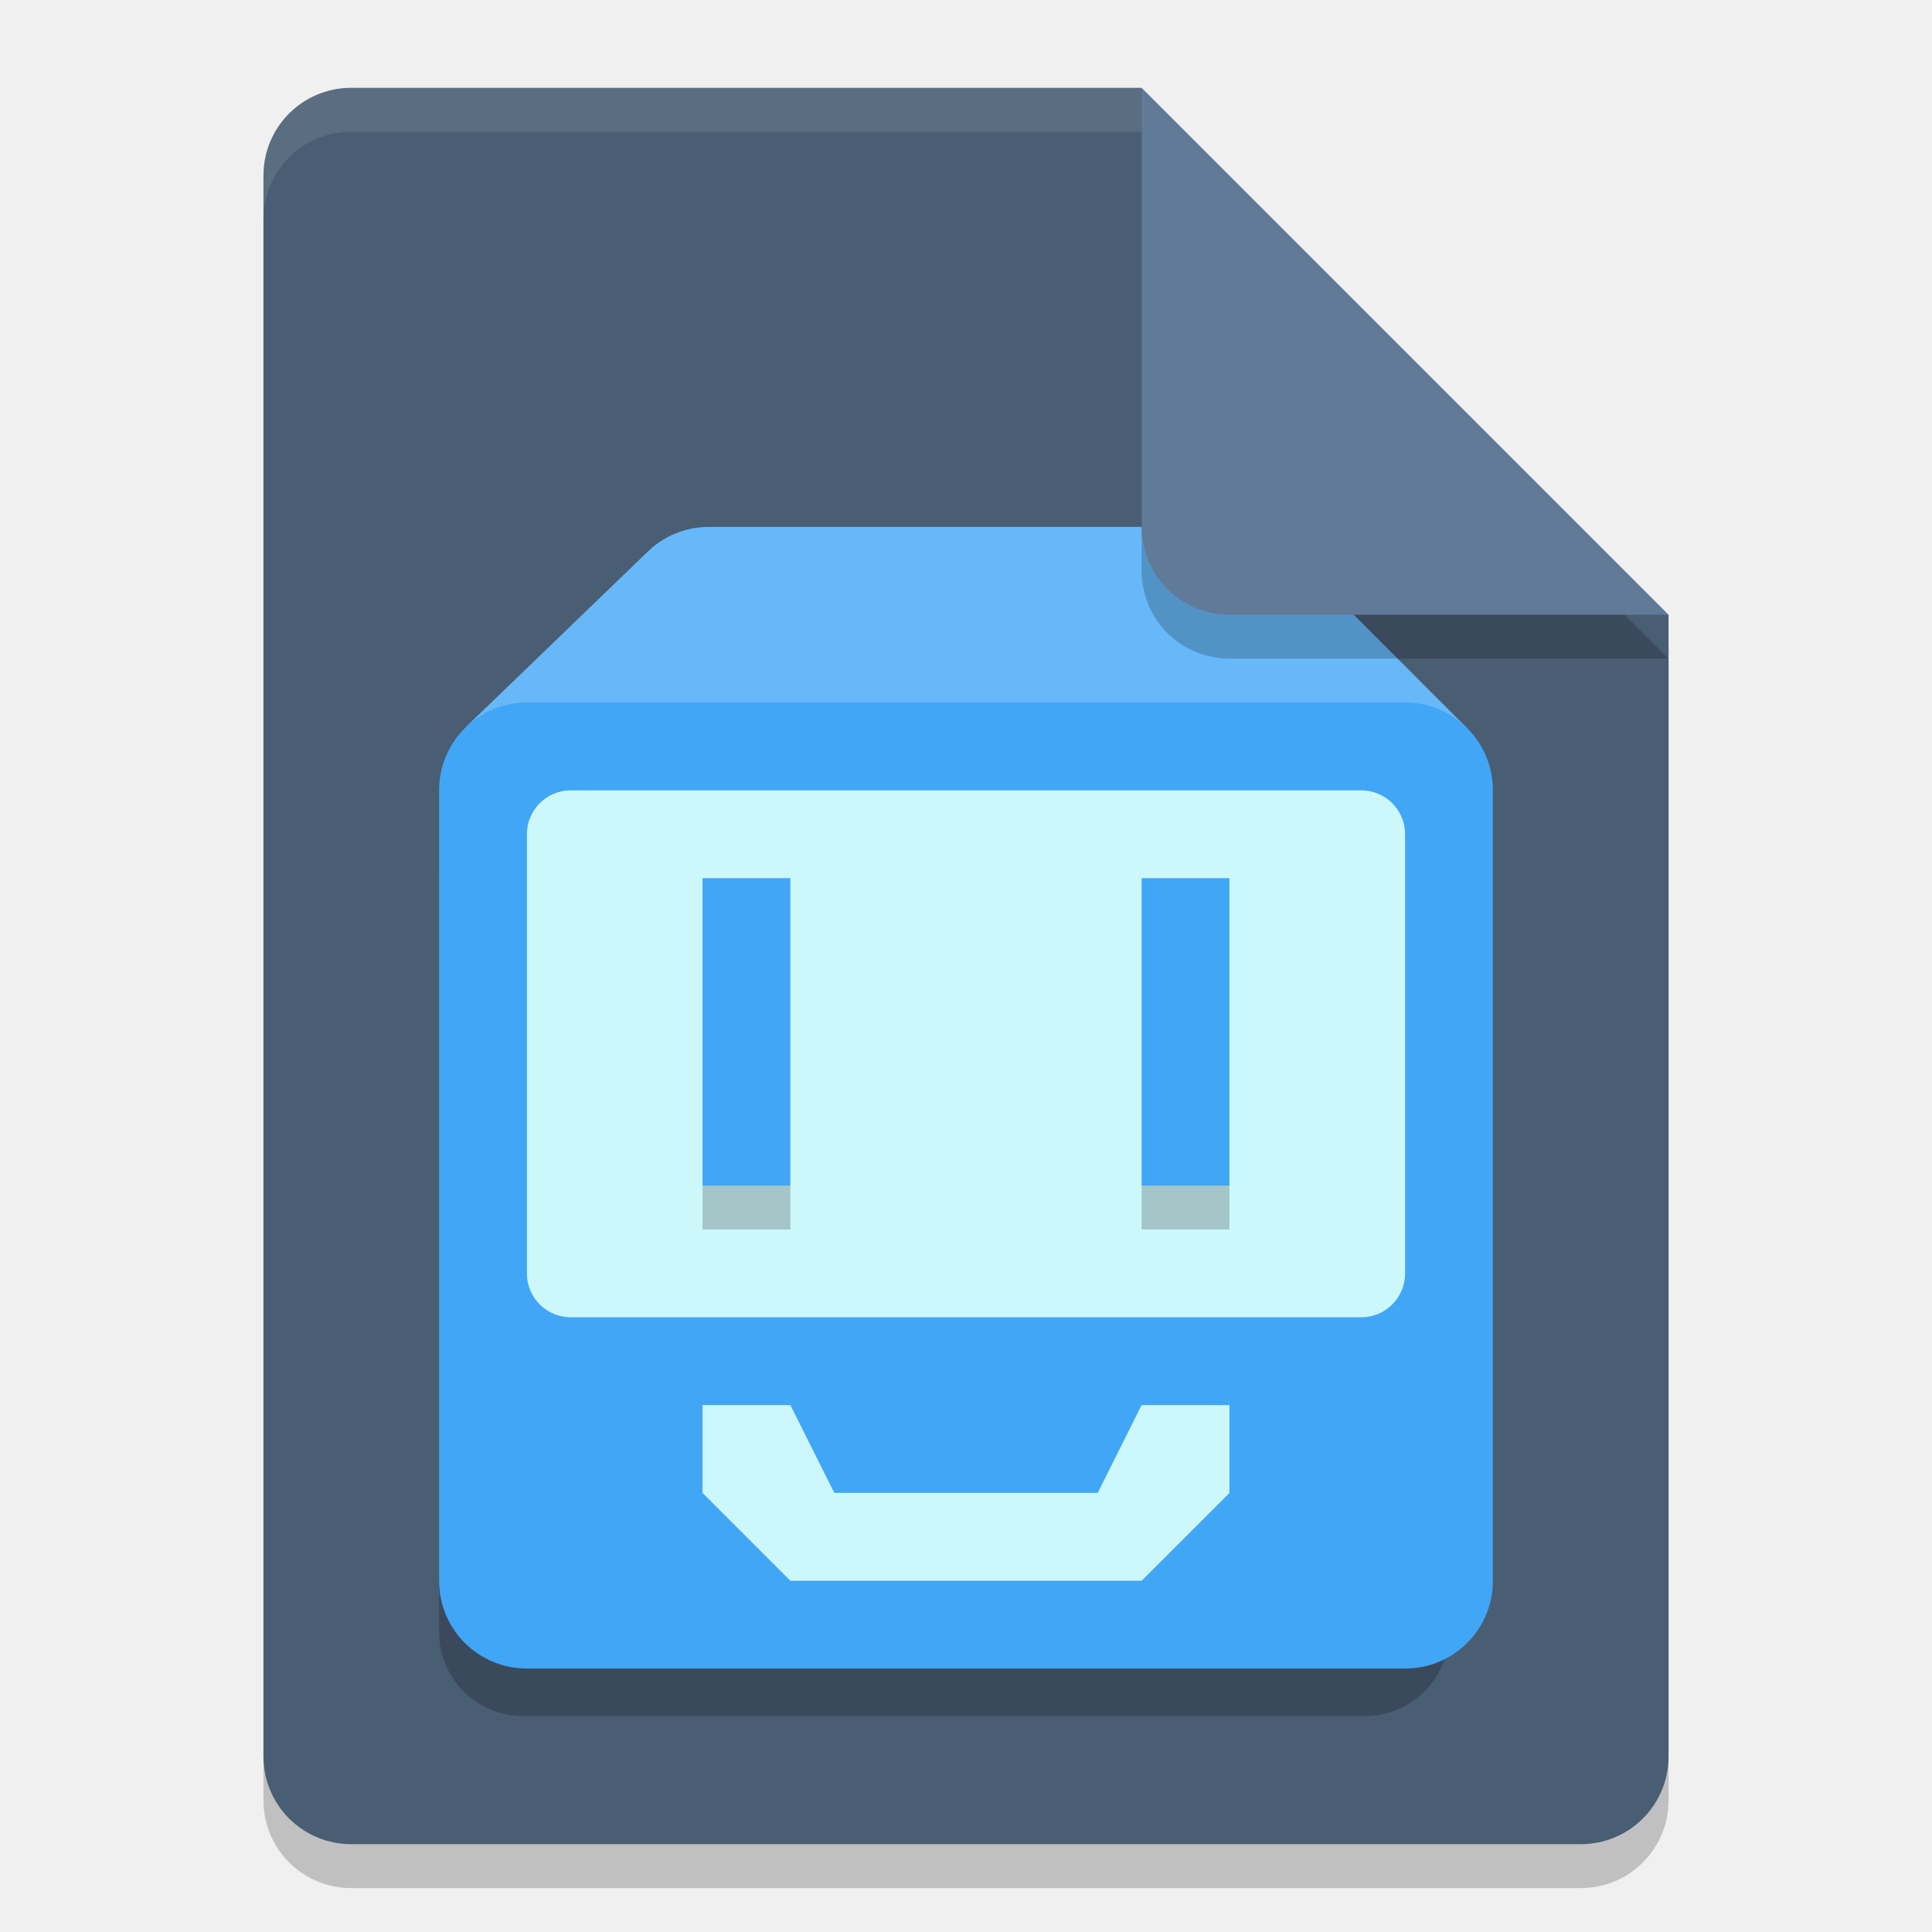
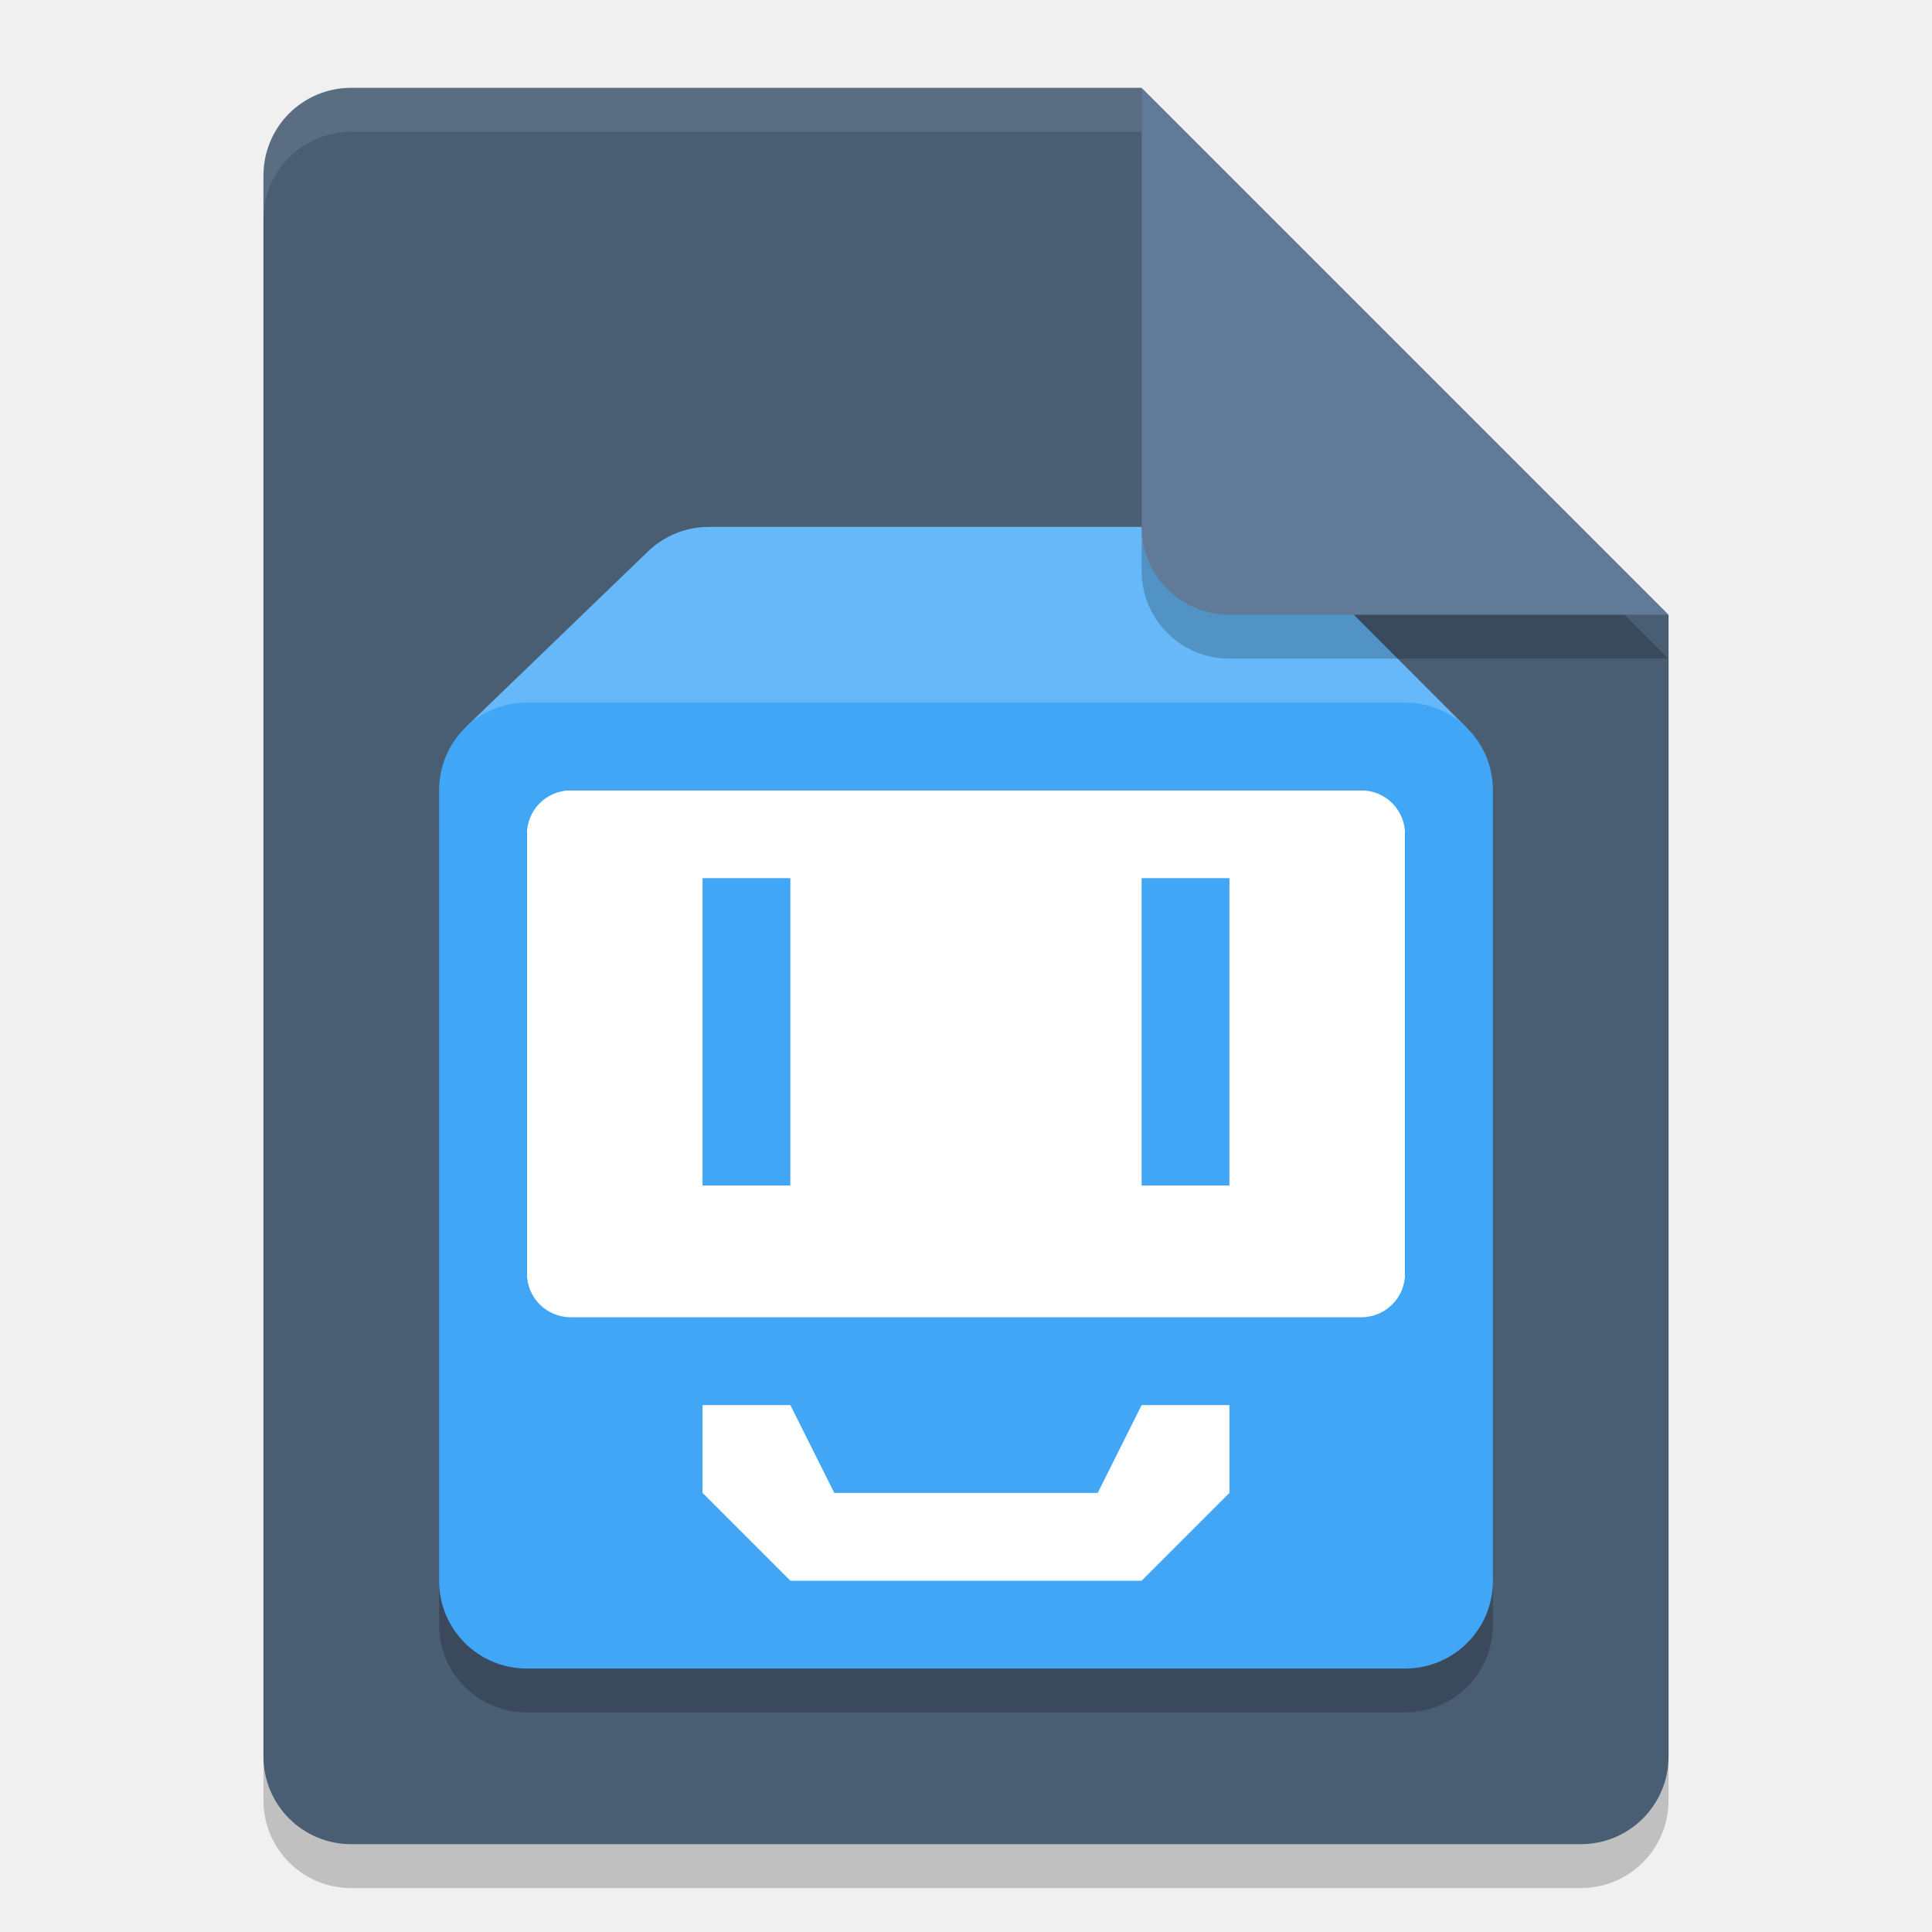
<svg xmlns="http://www.w3.org/2000/svg" width="22" height="22" version="1.1">
  <path d="m4 1.5c-0.554 0-1 0.446-1 1v18c0 0.554 0.446 1 1 1h14c0.554 0 1-0.446 1-1v-13l-6-6z" style="opacity:.2" />
  <path d="m4 1c-0.554 0-1 0.446-1 1v18c0 0.554 0.446 1 1 1h14c0.554 0 1-0.446 1-1v-13l-5-1-1-5z" style="fill:#495d73" />
  <path d="m4 1c-0.554 0-1 0.446-1 1v0.5c0-0.554 0.446-1 1-1h9v-0.5z" style="fill:#ffffff;opacity:.1" />
-   <path d="M 5.958,9 C 5.427,9 5,9.427 5,9.958 v 8.625 c 0,0.531 0.427,0.958 0.958,0.958 H 15.542 C 16.073,19.542 16.5,19.114 16.5,18.583 V 9.958 C 16.5,9.427 16.073,9 15.542,9 Z" style="opacity:.2" />
-   <path d="m8.074 6c-0.271 0-0.516 0.106-0.695 0.279l-2.074 2 1.695 1.721h8l1.707-1.707-1.998-2h-0.002c-0.181-0.181-0.43-0.293-0.707-0.293h-5.926z" style="fill:#41a6f6" />
-   <path d="M 8.074,6 C 7.804,6 7.559,6.106 7.379,6.279 l -2.074,2 L 7,10 h 8 l 1.707,-1.707 -1.998,-2 h -0.002 C 14.526,6.112 14.277,6 14,6 Z" style="fill:#ffffff;opacity:.2" />
-   <path d="m6 8c-0.554 0-1 0.446-1 1v9c0 0.554 0.446 1 1 1h10c0.554 0 1-0.446 1-1v-9c0-0.554-0.446-1-1-1h-10z" style="fill:#41a6f6" />
+   <path d="M 8.074,6 C 7.804,6 7.559,6.106 7.379,6.279 l -2.074,2 L 6.015,9 H 16 l 0.707,-0.707 -1.998,-2 h -0.002 C 14.526,6.112 14.277,6 14,6 Z" style="fill:#41a6f6" />
+   <path d="M 8.074,6 C 7.804,6 7.559,6.106 7.379,6.279 l -2.074,2 L 6.015,9 H 16 l 0.707,-0.707 -1.998,-2 h -0.002 C 14.526,6.112 14.277,6 14,6 Z" style="fill:#ffffff;opacity:.2" />
+   <path d="m6 8.5c-0.554 0-1 0.446-1 1v9c0 0.554 0.446 1 1 1h10c0.554 0 1-0.446 1-1v-9c0-0.554-0.446-1-1-1z" style="opacity:.2" />
+   <path d="m6 9v9.324l10-0.324v-9z" style="fill:#ffffff" />
+   <path d="m6 8c-0.554 0-1 0.446-1 1v9c0 0.554 0.446 1 1 1h10c0.554 0 1-0.446 1-1v-9c0-0.554-0.446-1-1-1zm0.5 1h9c0.277 0 0.5 0.223 0.5 0.5v5c0 0.277-0.223 0.5-0.5 0.5h-9c-0.277 0-0.5-0.223-0.5-0.5v-5c0-0.277 0.223-0.5 0.5-0.5zm1.5 1v3.5h1v-3.5zm5 0v3.5h1v-3.5zm-5 6h1l0.5 1h3l0.5-1h1v1l-1 1h-4l-1-1z" style="fill:#41a6f6" />
  <path d="m19 7.5-6-6v5c0 0.554 0.446 1 1 1z" style="opacity:.2" />
  <path d="m19 7-6-6v5c0 0.554 0.446 1 1 1z" style="fill:#617a97" />
-   <path d="m8 16v1l1 1h4l1-1v-1h-1l-0.5 1h-3l-0.5-1z" style="fill:#cdf8fb" />
-   <path d="m6.5 9c-0.277 0-0.5 0.223-0.5 0.5v5c0 0.277 0.223 0.5 0.5 0.5h9c0.277 0 0.5-0.223 0.5-0.5v-5c0-0.277-0.223-0.5-0.5-0.5z" style="fill:#cdf8fb" />
-   <path d="m8 10v3.5h1v-3.5zm5 0v3.5h1v-3.5z" style="fill:#41a6f6" />
-   <path d="m8 13.5v0.5h1v-0.5zm5 0v0.5h1v-0.5z" style="opacity:.2" />
</svg>
